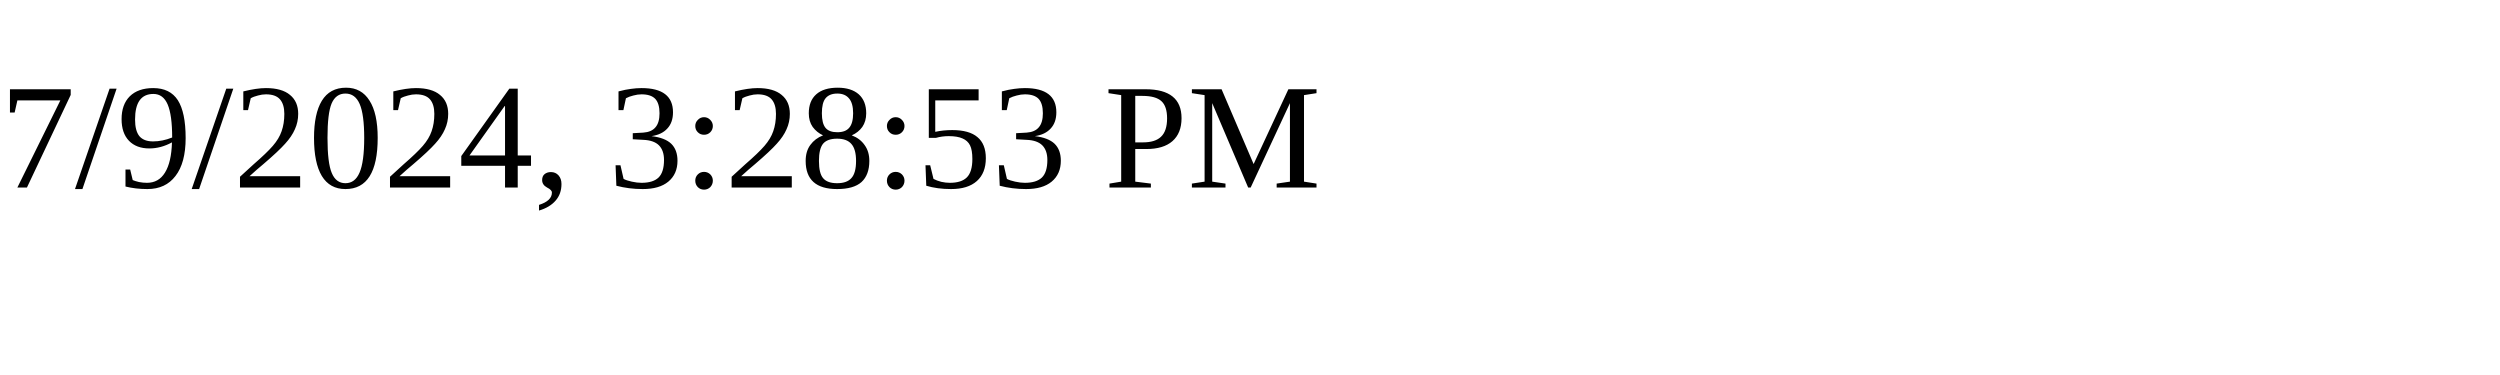
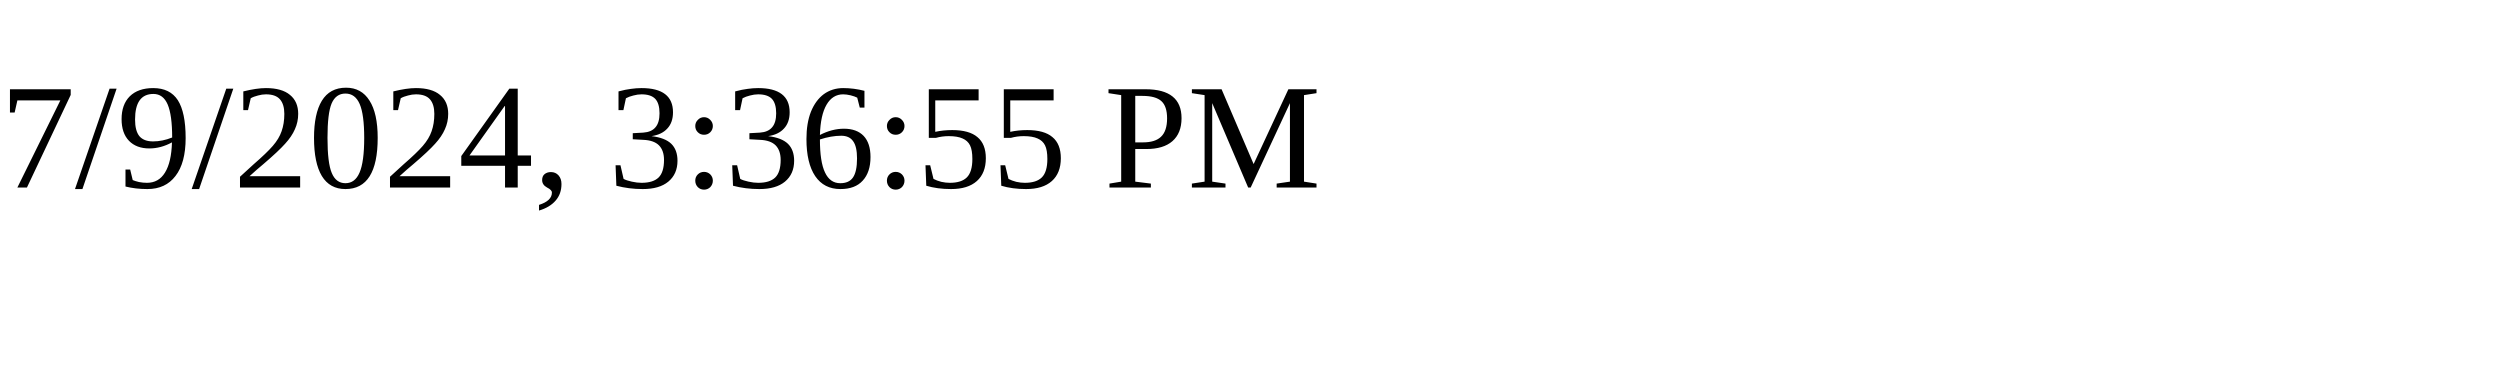
<svg xmlns="http://www.w3.org/2000/svg" height="30" width="200">
-   <text x="0" y="15">7/9/2024, 3:28:53 PM</text>
+   <text x="0" y="15">7/9/2024, 3:36:55 PM</text>
</svg>
